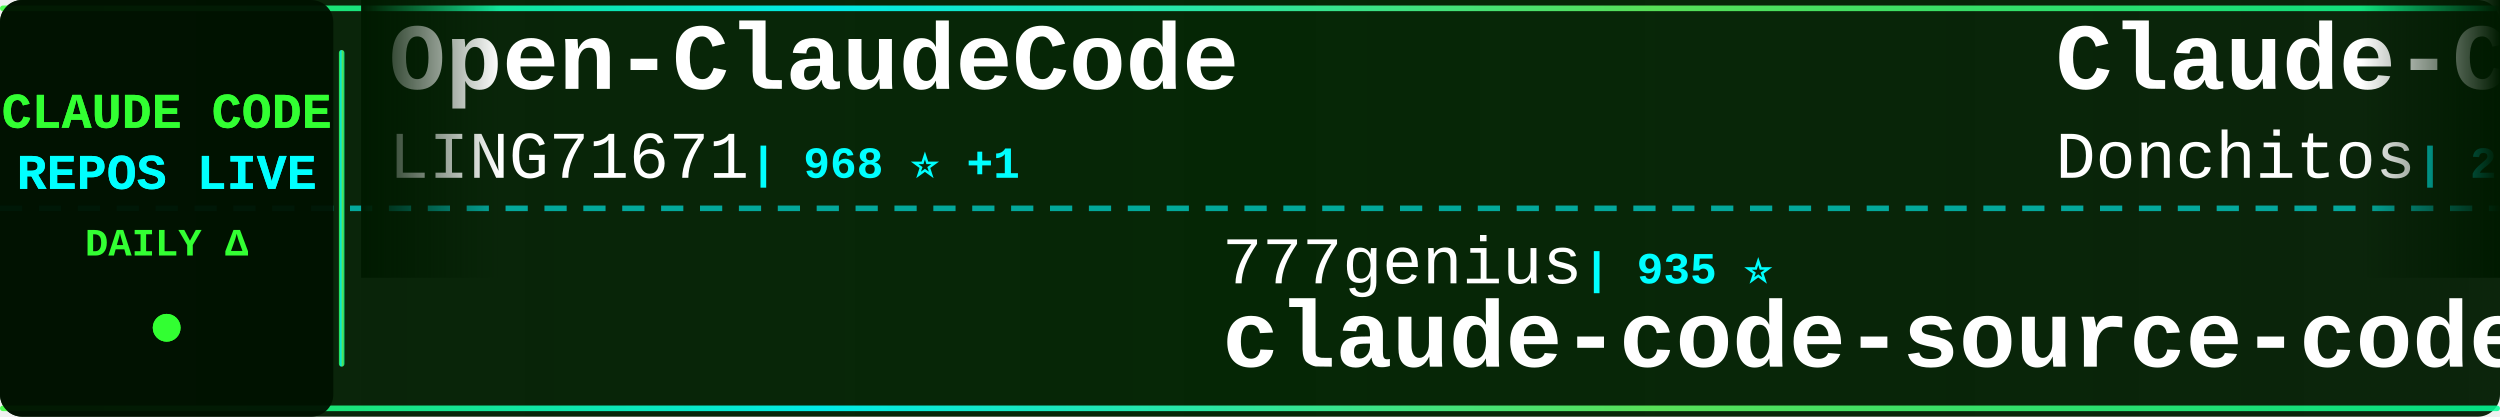
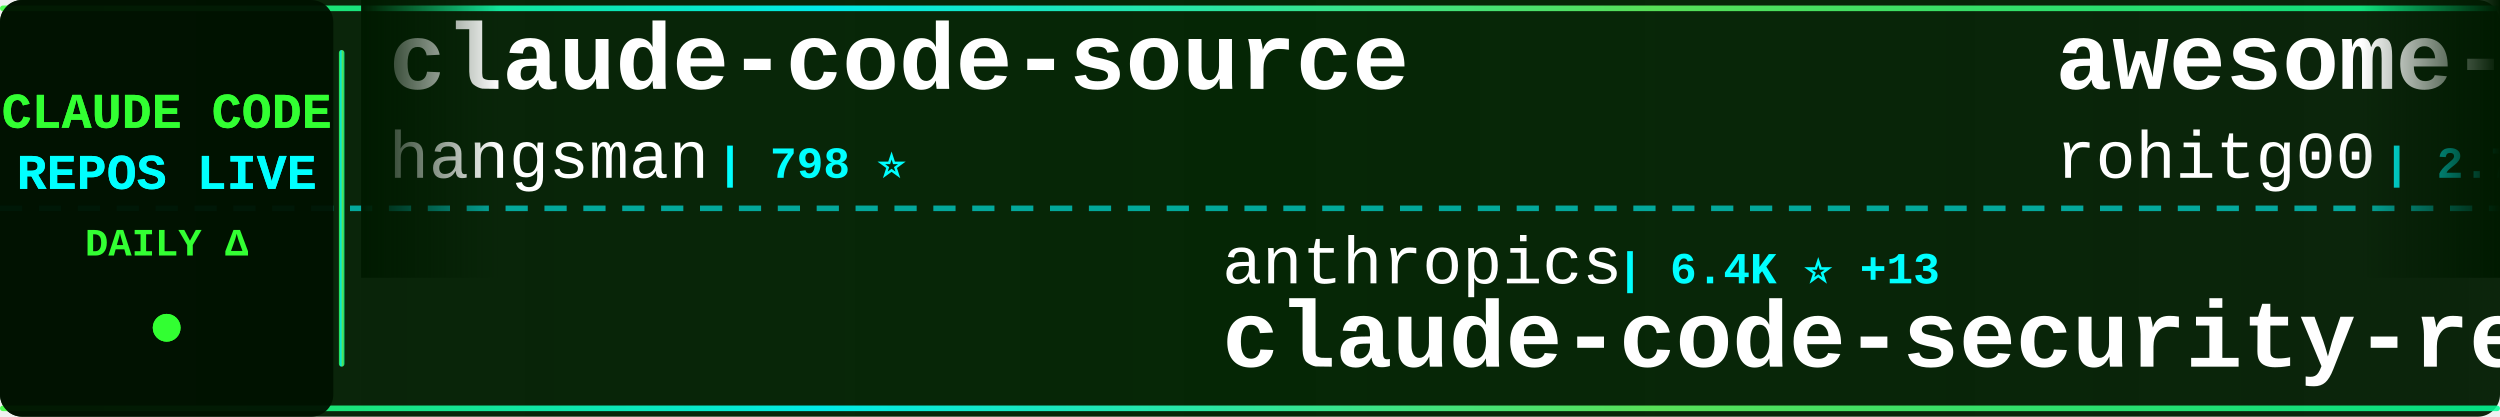
<svg xmlns="http://www.w3.org/2000/svg" width="900" height="150">
  <defs>
    <linearGradient id="tickerBg" x1="0%" y1="0%" x2="100%" y2="0%">
      <stop offset="0%" style="stop-color:#001a00;stop-opacity:0.95" />
      <stop offset="50%" style="stop-color:#002200;stop-opacity:0.98" />
      <stop offset="100%" style="stop-color:#001a00;stop-opacity:0.95" />
    </linearGradient>
    <linearGradient id="borderGrad" x1="0%" y1="0%" x2="100%" y2="0%">
      <stop offset="0%" style="stop-color:#33ff33;stop-opacity:0.85">
        <animate attributeName="stop-opacity" values="0.85;1;0.85" dur="2s" repeatCount="indefinite" />
      </stop>
      <stop offset="33%" style="stop-color:#00ffff;stop-opacity:0.9">
        <animate attributeName="stop-opacity" values="0.9;1;0.9" dur="2.2s" repeatCount="indefinite" />
      </stop>
      <stop offset="66%" style="stop-color:#66ff66;stop-opacity:0.85">
        <animate attributeName="stop-opacity" values="0.85;1;0.85" dur="1.8s" repeatCount="indefinite" />
      </stop>
      <stop offset="100%" style="stop-color:#00ff99;stop-opacity:0.85">
        <animate attributeName="stop-opacity" values="0.85;1;0.85" dur="2s" repeatCount="indefinite" />
      </stop>
    </linearGradient>
    <filter id="textGlow">
      <feGaussianBlur stdDeviation="0.1" result="coloredBlur" />
      <feMerge>
        <feMergeNode in="coloredBlur" />
        <feMergeNode in="SourceGraphic" />
      </feMerge>
    </filter>
    <filter id="metricGlow">
      <feGaussianBlur stdDeviation="0.2" result="coloredBlur" />
      <feMerge>
        <feMergeNode in="coloredBlur" />
        <feMergeNode in="SourceGraphic" />
      </feMerge>
    </filter>
    <linearGradient id="leftFade" x1="0%" y1="0%" x2="100%" y2="0%">
      <stop offset="0%" style="stop-color:#001a00;stop-opacity:1" />
      <stop offset="100%" style="stop-color:#001a00;stop-opacity:0" />
    </linearGradient>
    <linearGradient id="rightFade" x1="0%" y1="0%" x2="100%" y2="0%">
      <stop offset="0%" style="stop-color:#001a00;stop-opacity:0" />
      <stop offset="100%" style="stop-color:#001a00;stop-opacity:1" />
    </linearGradient>
  </defs>
  <rect width="900" height="150" fill="url(#tickerBg)" rx="8" />
  <rect x="0" y="2" width="900" height="2" fill="url(#borderGrad)" rx="1" />
  <rect x="0" y="146" width="900" height="2" fill="url(#borderGrad)" rx="1" />
  <line x1="0" y1="75" x2="900" y2="75" stroke="#00ffff" stroke-width="2" stroke-dasharray="8 6" opacity="0.6" />
  <rect x="0" y="0" width="120" height="150" fill="#001100" opacity="0.95" rx="8" />
  <text x="60" y="46" font-family="'Courier New', monospace" font-size="18" font-weight="bold" fill="#33ff33" text-anchor="middle" filter="url(#textGlow)">
    CLAUDE CODE
  </text>
  <text x="60" y="68" font-family="'Courier New', monospace" font-size="18" font-weight="bold" fill="#00ffff" text-anchor="middle" filter="url(#textGlow)">
    REPOS LIVE
  </text>
  <text x="60" y="92" font-family="'Courier New', monospace" font-size="14" font-weight="bold" fill="#33ff33" text-anchor="middle">
    DAILY Δ
  </text>
  <circle cx="60" cy="118" r="5" fill="#33ff33" filter="url(#metricGlow)">
    <animate attributeName="r" values="4;6;4" dur="1.5s" repeatCount="indefinite" />
    <animate attributeName="opacity" values="0.6;1;0.6" dur="1.5s" repeatCount="indefinite" />
  </circle>
  <rect x="122" y="18" width="2" height="114" fill="url(#borderGrad)" rx="1" />
  <clipPath id="tickerClip">
    <rect x="130" y="0" width="770" height="150" />
  </clipPath>
  <g clip-path="url(#tickerClip)">
    <g id="tickerItems">
      <animateTransform attributeName="transform" attributeType="XML" type="translate" from="0 0" to="-3000 0" dur="54s" repeatCount="indefinite" />
      <g transform="translate(0, 0)">
-         <text x="140" y="32" font-family="'Courier New', monospace" font-size="34" font-weight="bold" fill="#ffffff">Open-ClaudeCode</text>
-         <text x="140" y="64" font-family="'Courier New', monospace" font-size="24" font-weight="normal" fill="#ffffff" opacity="1.0">LING71671</text>
-         <text x="270" y="64" font-family="'Courier New', monospace" font-size="16" font-weight="bold" fill="#00ffff"> | 968 ⭐ +1</text>
+         <text x="140" y="32" font-family="'Courier New', monospace" font-size="34" font-weight="bold" fill="#ffffff">claude-code-source</text>
+         <text x="140" y="64" font-family="'Courier New', monospace" font-size="24" font-weight="normal" fill="#ffffff" opacity="1.0">hangsman</text>
+         <text x="258" y="64" font-family="'Courier New', monospace" font-size="16" font-weight="bold" fill="#00ffff"> | 798 ⭐</text>
      </g>
      <g transform="translate(300, 0)">
-         <text x="140" y="102" font-family="'Courier New', monospace" font-size="24" font-weight="normal" fill="#ffffff" opacity="1.0">777genius</text>
-         <text x="270" y="102" font-family="'Courier New', monospace" font-size="16" font-weight="bold" fill="#00ffff"> | 935 ⭐</text>
-         <text x="140" y="132" font-family="'Courier New', monospace" font-size="34" font-weight="bold" fill="#ffffff">claude-code-source-code</text>
+         <text x="140" y="102" font-family="'Courier New', monospace" font-size="24" font-weight="normal" fill="#ffffff" opacity="1.0">anthropics</text>
+         <text x="282" y="102" font-family="'Courier New', monospace" font-size="16" font-weight="bold" fill="#00ffff"> | 6.4K ⭐ +13</text>
+         <text x="140" y="132" font-family="'Courier New', monospace" font-size="34" font-weight="bold" fill="#ffffff">claude-code-security-rev...</text>
      </g>
      <g transform="translate(600, 0)">
-         <text x="140" y="32" font-family="'Courier New', monospace" font-size="34" font-weight="bold" fill="#ffffff">Claude-Code-Game-Studios</text>
-         <text x="140" y="64" font-family="'Courier New', monospace" font-size="24" font-weight="normal" fill="#ffffff" opacity="1.0">Donchitos</text>
-         <text x="270" y="64" font-family="'Courier New', monospace" font-size="16" font-weight="bold" fill="#00ffff"> | 26.7K ⭐ +66</text>
+         <text x="140" y="32" font-family="'Courier New', monospace" font-size="34" font-weight="bold" fill="#ffffff">awesome-claude-code-tool...</text>
+         <text x="140" y="64" font-family="'Courier New', monospace" font-size="24" font-weight="normal" fill="#ffffff" opacity="1.0">rohitg00</text>
+         <text x="258" y="64" font-family="'Courier New', monospace" font-size="16" font-weight="bold" fill="#00ffff"> | 2.7K ⭐ +3</text>
      </g>
      <g transform="translate(900, 0)">
-         <text x="140" y="102" font-family="'Courier New', monospace" font-size="24" font-weight="normal" fill="#ffffff" opacity="1.0">fazxes</text>
-         <text x="234" y="102" font-family="'Courier New', monospace" font-size="16" font-weight="bold" fill="#00ffff"> | 245 ⭐</text>
-         <text x="140" y="132" font-family="'Courier New', monospace" font-size="34" font-weight="bold" fill="#ffffff">Claude-code</text>
+         <text x="140" y="102" font-family="'Courier New', monospace" font-size="24" font-weight="normal" fill="#ffffff" opacity="1.0">edmund-io</text>
+         <text x="270" y="102" font-family="'Courier New', monospace" font-size="16" font-weight="bold" fill="#00ffff"> | 1.5K ⭐</text>
+         <text x="140" y="132" font-family="'Courier New', monospace" font-size="34" font-weight="bold" fill="#ffffff">edmunds-claude-code</text>
      </g>
      <g transform="translate(1200, 0)">
-         <text x="140" y="32" font-family="'Courier New', monospace" font-size="34" font-weight="bold" fill="#ffffff">claude-code-tudou</text>
-         <text x="140" y="64" font-family="'Courier New', monospace" font-size="24" font-weight="normal" fill="#ffffff" opacity="1.0">AICoderTudou</text>
-         <text x="306" y="64" font-family="'Courier New', monospace" font-size="16" font-weight="bold" fill="#00ffff"> | 493 ⭐</text>
+         <text x="140" y="32" font-family="'Courier New', monospace" font-size="34" font-weight="bold" fill="#ffffff">claude-code-hub</text>
+         <text x="140" y="64" font-family="'Courier New', monospace" font-size="24" font-weight="normal" fill="#ffffff" opacity="1.0">ding113</text>
+         <text x="246" y="64" font-family="'Courier New', monospace" font-size="16" font-weight="bold" fill="#00ffff"> | 3.4K ⭐</text>
      </g>
      <g transform="translate(1500, 0)">
-         <text x="140" y="102" font-family="'Courier New', monospace" font-size="24" font-weight="normal" fill="#ffffff" opacity="1.0">Pimzino</text>
-         <text x="246" y="102" font-family="'Courier New', monospace" font-size="16" font-weight="bold" fill="#00ffff"> | 3.9K ⭐</text>
-         <text x="140" y="132" font-family="'Courier New', monospace" font-size="34" font-weight="bold" fill="#ffffff">claude-code-spec-workflo...</text>
+         <text x="140" y="102" font-family="'Courier New', monospace" font-size="24" font-weight="normal" fill="#ffffff" opacity="1.0">disler</text>
+         <text x="234" y="102" font-family="'Courier New', monospace" font-size="16" font-weight="bold" fill="#00ffff"> | 3.9K ⭐</text>
+         <text x="140" y="132" font-family="'Courier New', monospace" font-size="34" font-weight="bold" fill="#ffffff">claude-code-hooks-master...</text>
      </g>
      <g transform="translate(1800, 0)">
-         <text x="140" y="32" font-family="'Courier New', monospace" font-size="34" font-weight="bold" fill="#ffffff">how-claude-code-works</text>
-         <text x="140" y="64" font-family="'Courier New', monospace" font-size="24" font-weight="normal" fill="#ffffff" opacity="1.0">Windy3f3f3f3f</text>
-         <text x="318" y="64" font-family="'Courier New', monospace" font-size="16" font-weight="bold" fill="#00ffff"> | 3.7K ⭐ +5</text>
+         <text x="140" y="32" font-family="'Courier New', monospace" font-size="34" font-weight="bold" fill="#ffffff">claude-code</text>
+         <text x="140" y="64" font-family="'Courier New', monospace" font-size="24" font-weight="normal" fill="#ffffff" opacity="1.0">codeaashu</text>
+         <text x="270" y="64" font-family="'Courier New', monospace" font-size="16" font-weight="bold" fill="#00ffff"> | 3.4K ⭐</text>
      </g>
      <g transform="translate(2100, 0)">
-         <text x="140" y="102" font-family="'Courier New', monospace" font-size="24" font-weight="normal" fill="#ffffff" opacity="1.0">krusemediallc</text>
-         <text x="318" y="102" font-family="'Courier New', monospace" font-size="16" font-weight="bold" fill="#00ffff"> | 1.6K ⭐ +2</text>
-         <text x="140" y="132" font-family="'Courier New', monospace" font-size="34" font-weight="bold" fill="#ffffff">arcads-claude-code</text>
+         <text x="140" y="102" font-family="'Courier New', monospace" font-size="24" font-weight="normal" fill="#ffffff" opacity="1.0">pedrohcgs</text>
+         <text x="270" y="102" font-family="'Courier New', monospace" font-size="16" font-weight="bold" fill="#00ffff"> | 1.7K ⭐ +1</text>
+         <text x="140" y="132" font-family="'Courier New', monospace" font-size="34" font-weight="bold" fill="#ffffff">claude-code-my-workflow</text>
      </g>
      <g transform="translate(2400, 0)">
-         <text x="140" y="32" font-family="'Courier New', monospace" font-size="34" font-weight="bold" fill="#ffffff">claude-code-proxy</text>
-         <text x="140" y="64" font-family="'Courier New', monospace" font-size="24" font-weight="normal" fill="#ffffff" opacity="1.0">1rgs</text>
-         <text x="210" y="64" font-family="'Courier New', monospace" font-size="16" font-weight="bold" fill="#00ffff"> | 3.8K ⭐</text>
+         <text x="140" y="32" font-family="'Courier New', monospace" font-size="34" font-weight="bold" fill="#ffffff">Claude-Code</text>
+         <text x="140" y="64" font-family="'Courier New', monospace" font-size="24" font-weight="normal" fill="#ffffff" opacity="1.0">pengchengneo</text>
+         <text x="306" y="64" font-family="'Courier New', monospace" font-size="16" font-weight="bold" fill="#00ffff"> | 1.8K ⭐ +1</text>
      </g>
      <g transform="translate(2700, 0)">
-         <text x="140" y="102" font-family="'Courier New', monospace" font-size="24" font-weight="normal" fill="#ffffff" opacity="1.0">ykdojo</text>
-         <text x="234" y="102" font-family="'Courier New', monospace" font-size="16" font-weight="bold" fill="#00ffff"> | 10.2K ⭐ +6</text>
-         <text x="140" y="132" font-family="'Courier New', monospace" font-size="34" font-weight="bold" fill="#ffffff">claude-code-tips</text>
+         <text x="140" y="102" font-family="'Courier New', monospace" font-size="24" font-weight="normal" fill="#ffffff" opacity="1.0">nicedreamzapp</text>
+         <text x="318" y="102" font-family="'Courier New', monospace" font-size="16" font-weight="bold" fill="#00ffff"> | 3.4K ⭐ +2</text>
+         <text x="140" y="132" font-family="'Courier New', monospace" font-size="34" font-weight="bold" fill="#ffffff">claude-code-local</text>
      </g>
      <g transform="translate(3000, 0)">
-         <text x="140" y="32" font-family="'Courier New', monospace" font-size="34" font-weight="bold" fill="#ffffff">Open-ClaudeCode</text>
-         <text x="140" y="64" font-family="'Courier New', monospace" font-size="24" font-weight="normal" fill="#ffffff" opacity="1.0">LING71671</text>
-         <text x="270" y="64" font-family="'Courier New', monospace" font-size="16" font-weight="bold" fill="#00ffff"> | 968 ⭐ +1</text>
+         <text x="140" y="32" font-family="'Courier New', monospace" font-size="34" font-weight="bold" fill="#ffffff">claude-code-source</text>
+         <text x="140" y="64" font-family="'Courier New', monospace" font-size="24" font-weight="normal" fill="#ffffff" opacity="1.0">hangsman</text>
+         <text x="258" y="64" font-family="'Courier New', monospace" font-size="16" font-weight="bold" fill="#00ffff"> | 798 ⭐</text>
      </g>
      <g transform="translate(3300, 0)">
-         <text x="140" y="102" font-family="'Courier New', monospace" font-size="24" font-weight="normal" fill="#ffffff" opacity="1.0">777genius</text>
-         <text x="270" y="102" font-family="'Courier New', monospace" font-size="16" font-weight="bold" fill="#00ffff"> | 935 ⭐</text>
-         <text x="140" y="132" font-family="'Courier New', monospace" font-size="34" font-weight="bold" fill="#ffffff">claude-code-source-code</text>
+         <text x="140" y="102" font-family="'Courier New', monospace" font-size="24" font-weight="normal" fill="#ffffff" opacity="1.0">anthropics</text>
+         <text x="282" y="102" font-family="'Courier New', monospace" font-size="16" font-weight="bold" fill="#00ffff"> | 6.4K ⭐ +13</text>
+         <text x="140" y="132" font-family="'Courier New', monospace" font-size="34" font-weight="bold" fill="#ffffff">claude-code-security-rev...</text>
      </g>
      <g transform="translate(3600, 0)">
-         <text x="140" y="32" font-family="'Courier New', monospace" font-size="34" font-weight="bold" fill="#ffffff">Claude-Code-Game-Studios</text>
-         <text x="140" y="64" font-family="'Courier New', monospace" font-size="24" font-weight="normal" fill="#ffffff" opacity="1.0">Donchitos</text>
-         <text x="270" y="64" font-family="'Courier New', monospace" font-size="16" font-weight="bold" fill="#00ffff"> | 26.7K ⭐ +66</text>
+         <text x="140" y="32" font-family="'Courier New', monospace" font-size="34" font-weight="bold" fill="#ffffff">awesome-claude-code-tool...</text>
+         <text x="140" y="64" font-family="'Courier New', monospace" font-size="24" font-weight="normal" fill="#ffffff" opacity="1.0">rohitg00</text>
+         <text x="258" y="64" font-family="'Courier New', monospace" font-size="16" font-weight="bold" fill="#00ffff"> | 2.7K ⭐ +3</text>
      </g>
      <g transform="translate(3900, 0)">
-         <text x="140" y="102" font-family="'Courier New', monospace" font-size="24" font-weight="normal" fill="#ffffff" opacity="1.0">fazxes</text>
-         <text x="234" y="102" font-family="'Courier New', monospace" font-size="16" font-weight="bold" fill="#00ffff"> | 245 ⭐</text>
-         <text x="140" y="132" font-family="'Courier New', monospace" font-size="34" font-weight="bold" fill="#ffffff">Claude-code</text>
+         <text x="140" y="102" font-family="'Courier New', monospace" font-size="24" font-weight="normal" fill="#ffffff" opacity="1.0">edmund-io</text>
+         <text x="270" y="102" font-family="'Courier New', monospace" font-size="16" font-weight="bold" fill="#00ffff"> | 1.5K ⭐</text>
+         <text x="140" y="132" font-family="'Courier New', monospace" font-size="34" font-weight="bold" fill="#ffffff">edmunds-claude-code</text>
      </g>
    </g>
  </g>
  <rect x="130" y="0" width="50" height="100" fill="url(#leftFade)" />
  <rect x="850" y="0" width="50" height="100" fill="url(#rightFade)" />
</svg>
